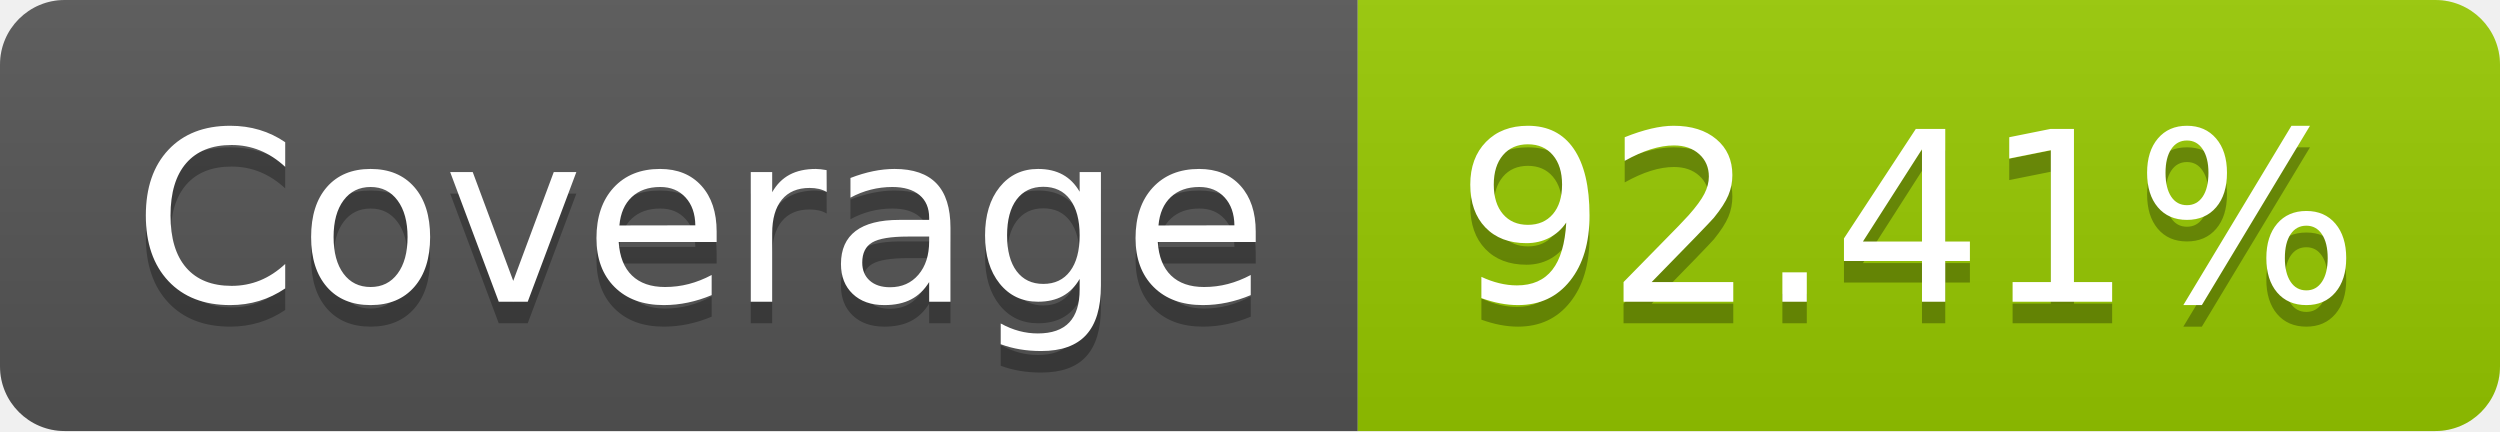
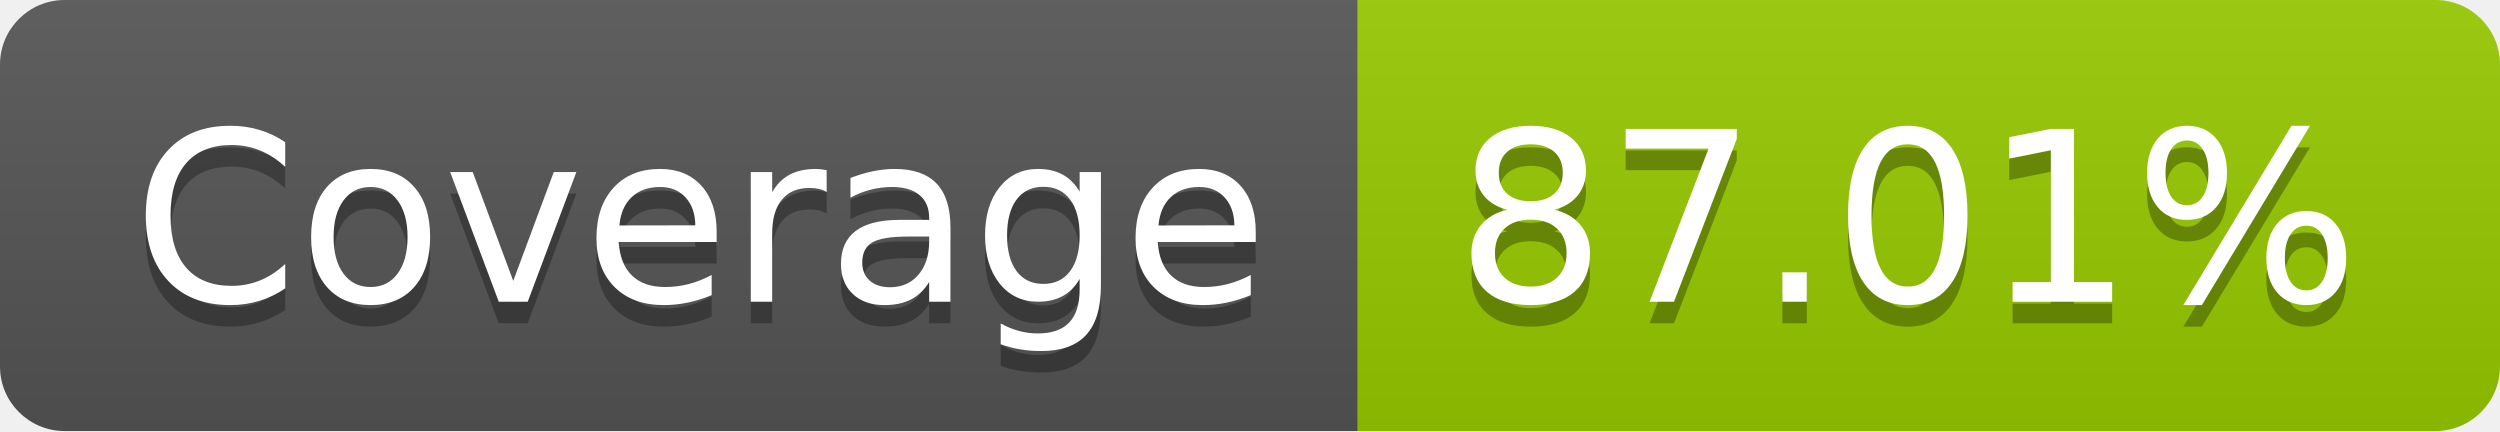
- <svg xmlns="http://www.w3.org/2000/svg" width="116" height="20" role="img" aria-label="Coverage: 92.41%">
+ <svg xmlns="http://www.w3.org/2000/svg" width="116" height="20" role="img" aria-label="Coverage: 87.01%">
  <linearGradient id="s" x2="0" y2="100%">
    <stop offset="0" stop-color="#bbb" stop-opacity=".1" />
    <stop offset="1" stop-opacity=".1" />
  </linearGradient>
  <clipPath id="r">
    <rect width="116" height="20" rx="3" fill="#fff" />
  </clipPath>
  <g clip-path="url(#r)">
    <rect width="63" height="20" fill="#555" />
    <rect x="63" width="53" height="20" fill="#97ca00" />
    <rect width="116" height="20" fill="url(#s)" />
  </g>
  <g fill="#fff" text-anchor="middle" font-family="Verdana,Geneva,DejaVu Sans,sans-serif" text-rendering="geometricPrecision" font-size="110">
    <text aria-hidden="true" x="325" y="150" fill="#010101" fill-opacity=".3" transform="scale(.1)" textLength="530">Coverage</text>
    <text x="325" y="140" transform="scale(.1)" fill="#fff" textLength="530">Coverage</text>
-     <text aria-hidden="true" x="885" y="150" fill="#010101" fill-opacity=".3" transform="scale(.1)" textLength="430">92.41%</text>
-     <text x="885" y="140" transform="scale(.1)" fill="#fff" textLength="430">92.41%</text>
+     <text aria-hidden="true" x="885" y="150" fill="#010101" fill-opacity=".3" transform="scale(.1)" textLength="430">87.01%</text>
+     <text x="885" y="140" transform="scale(.1)" fill="#fff" textLength="430">87.01%</text>
  </g>
</svg>
